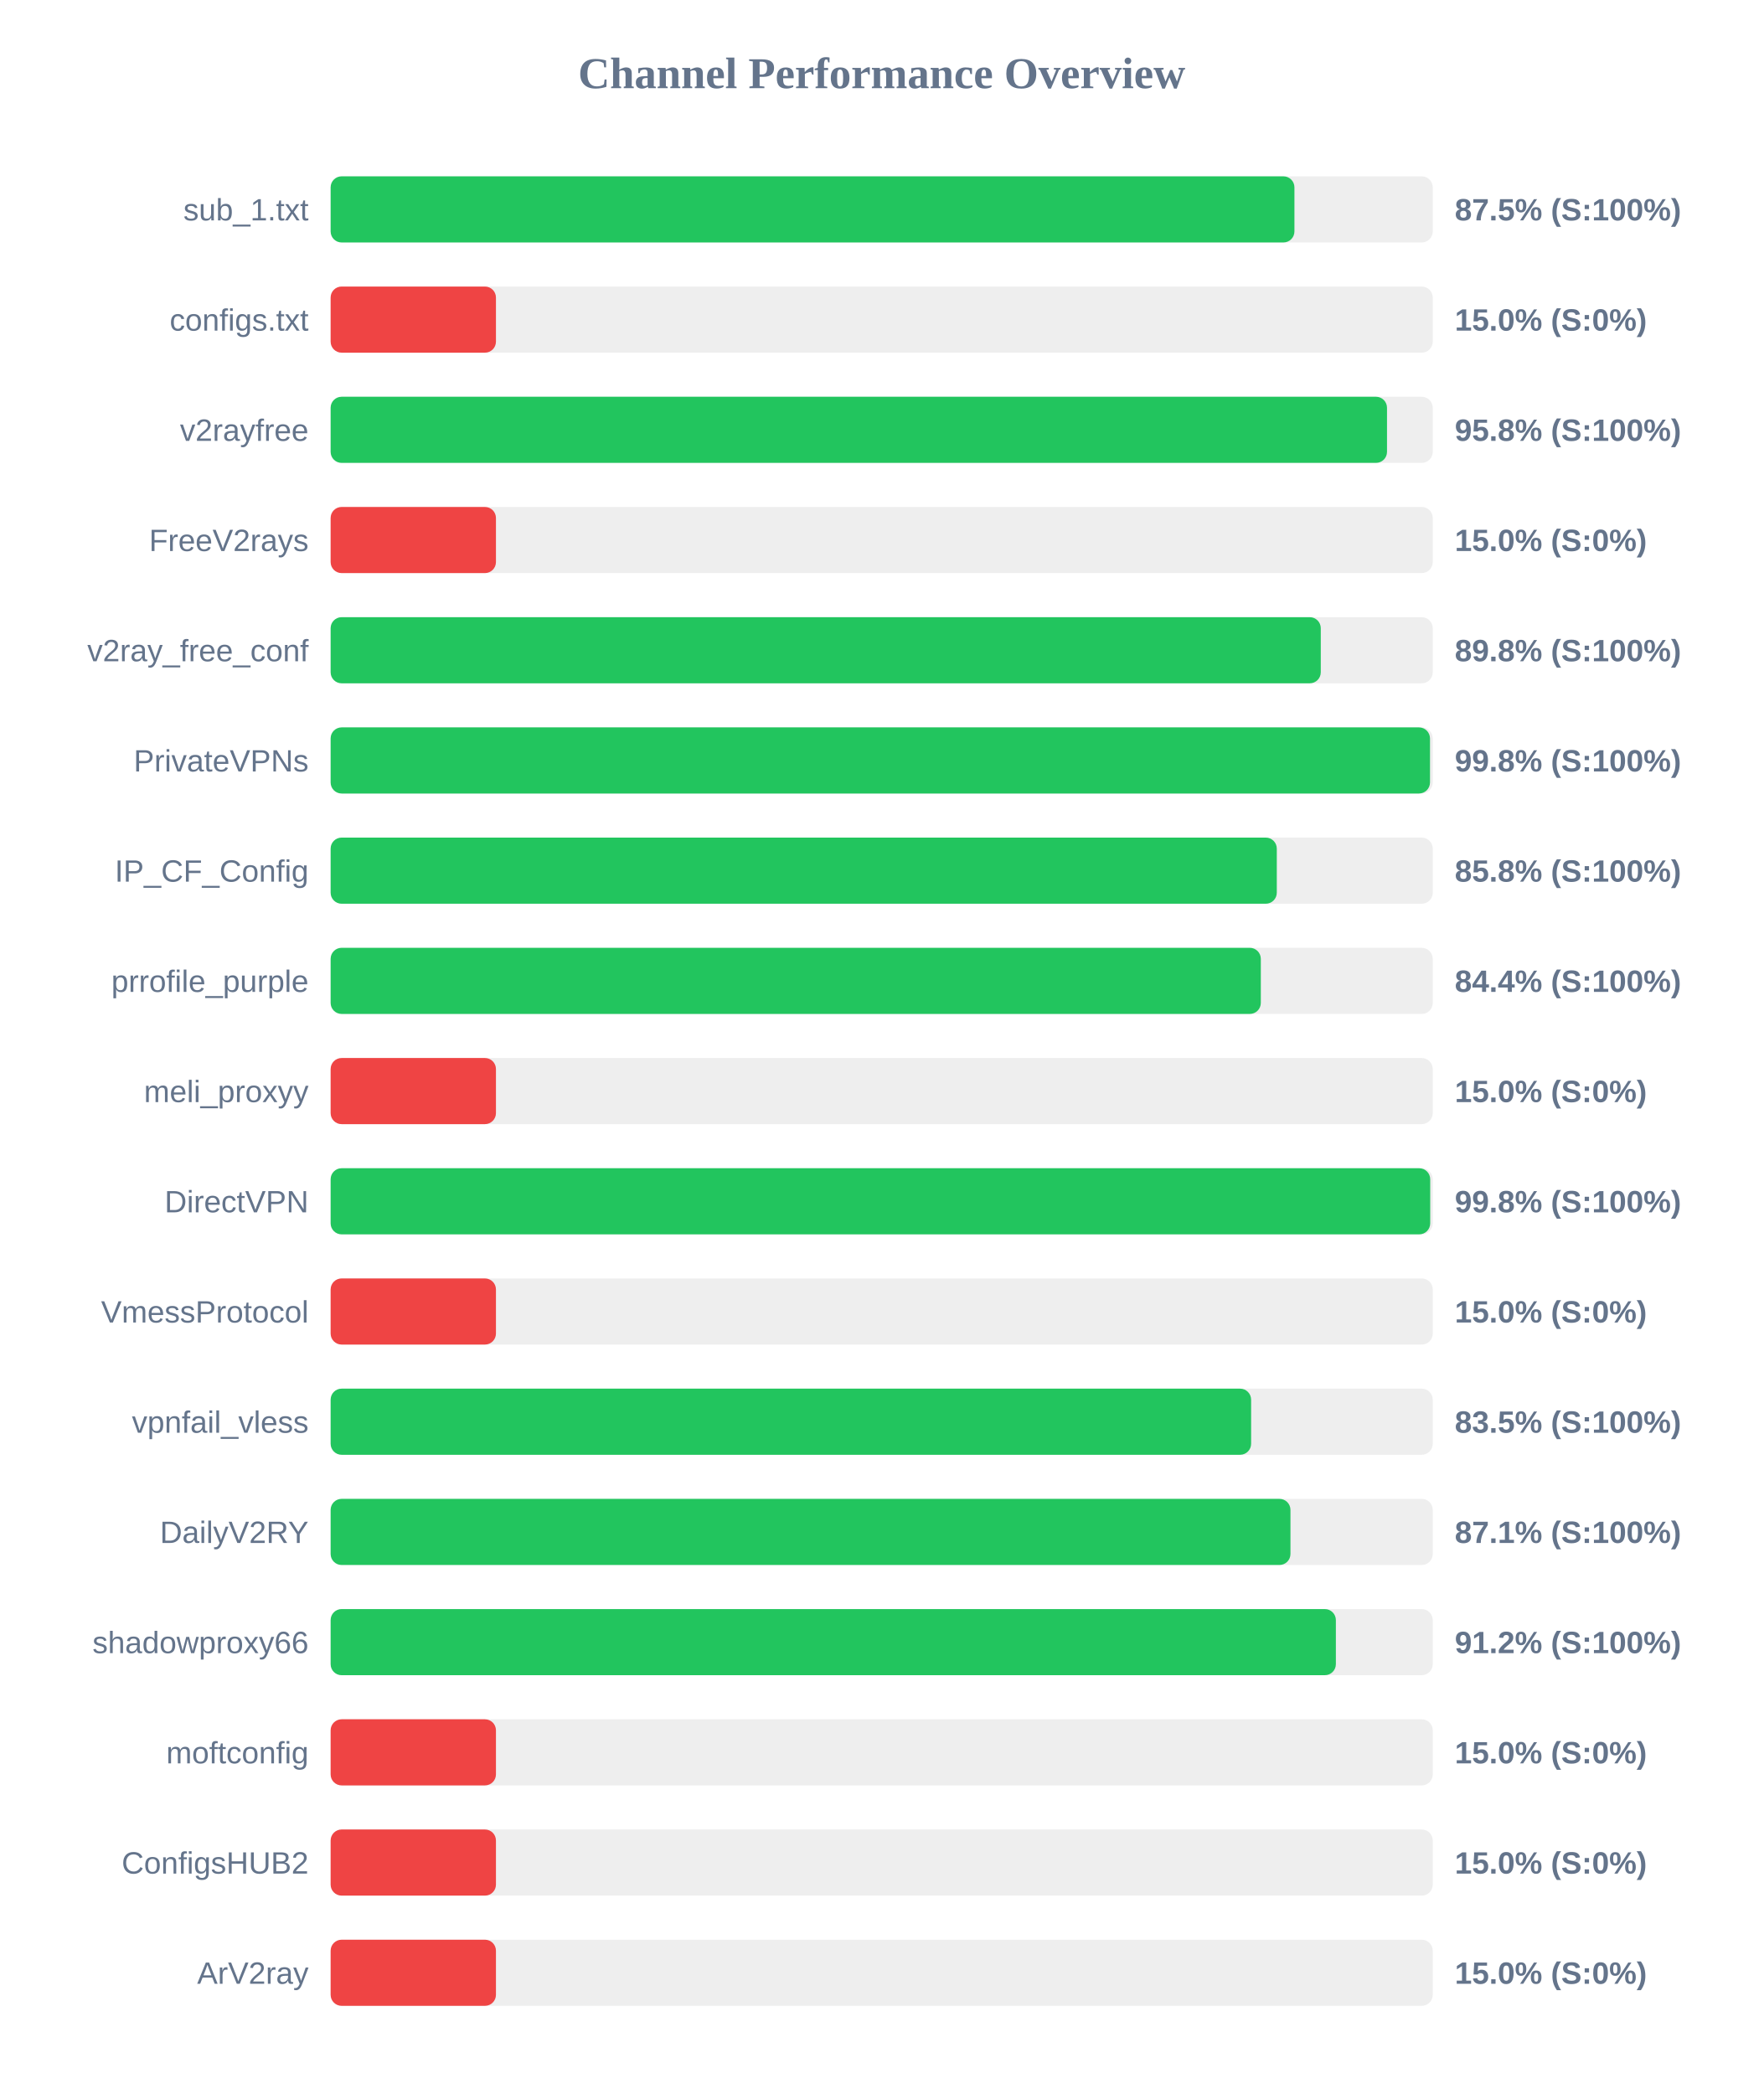
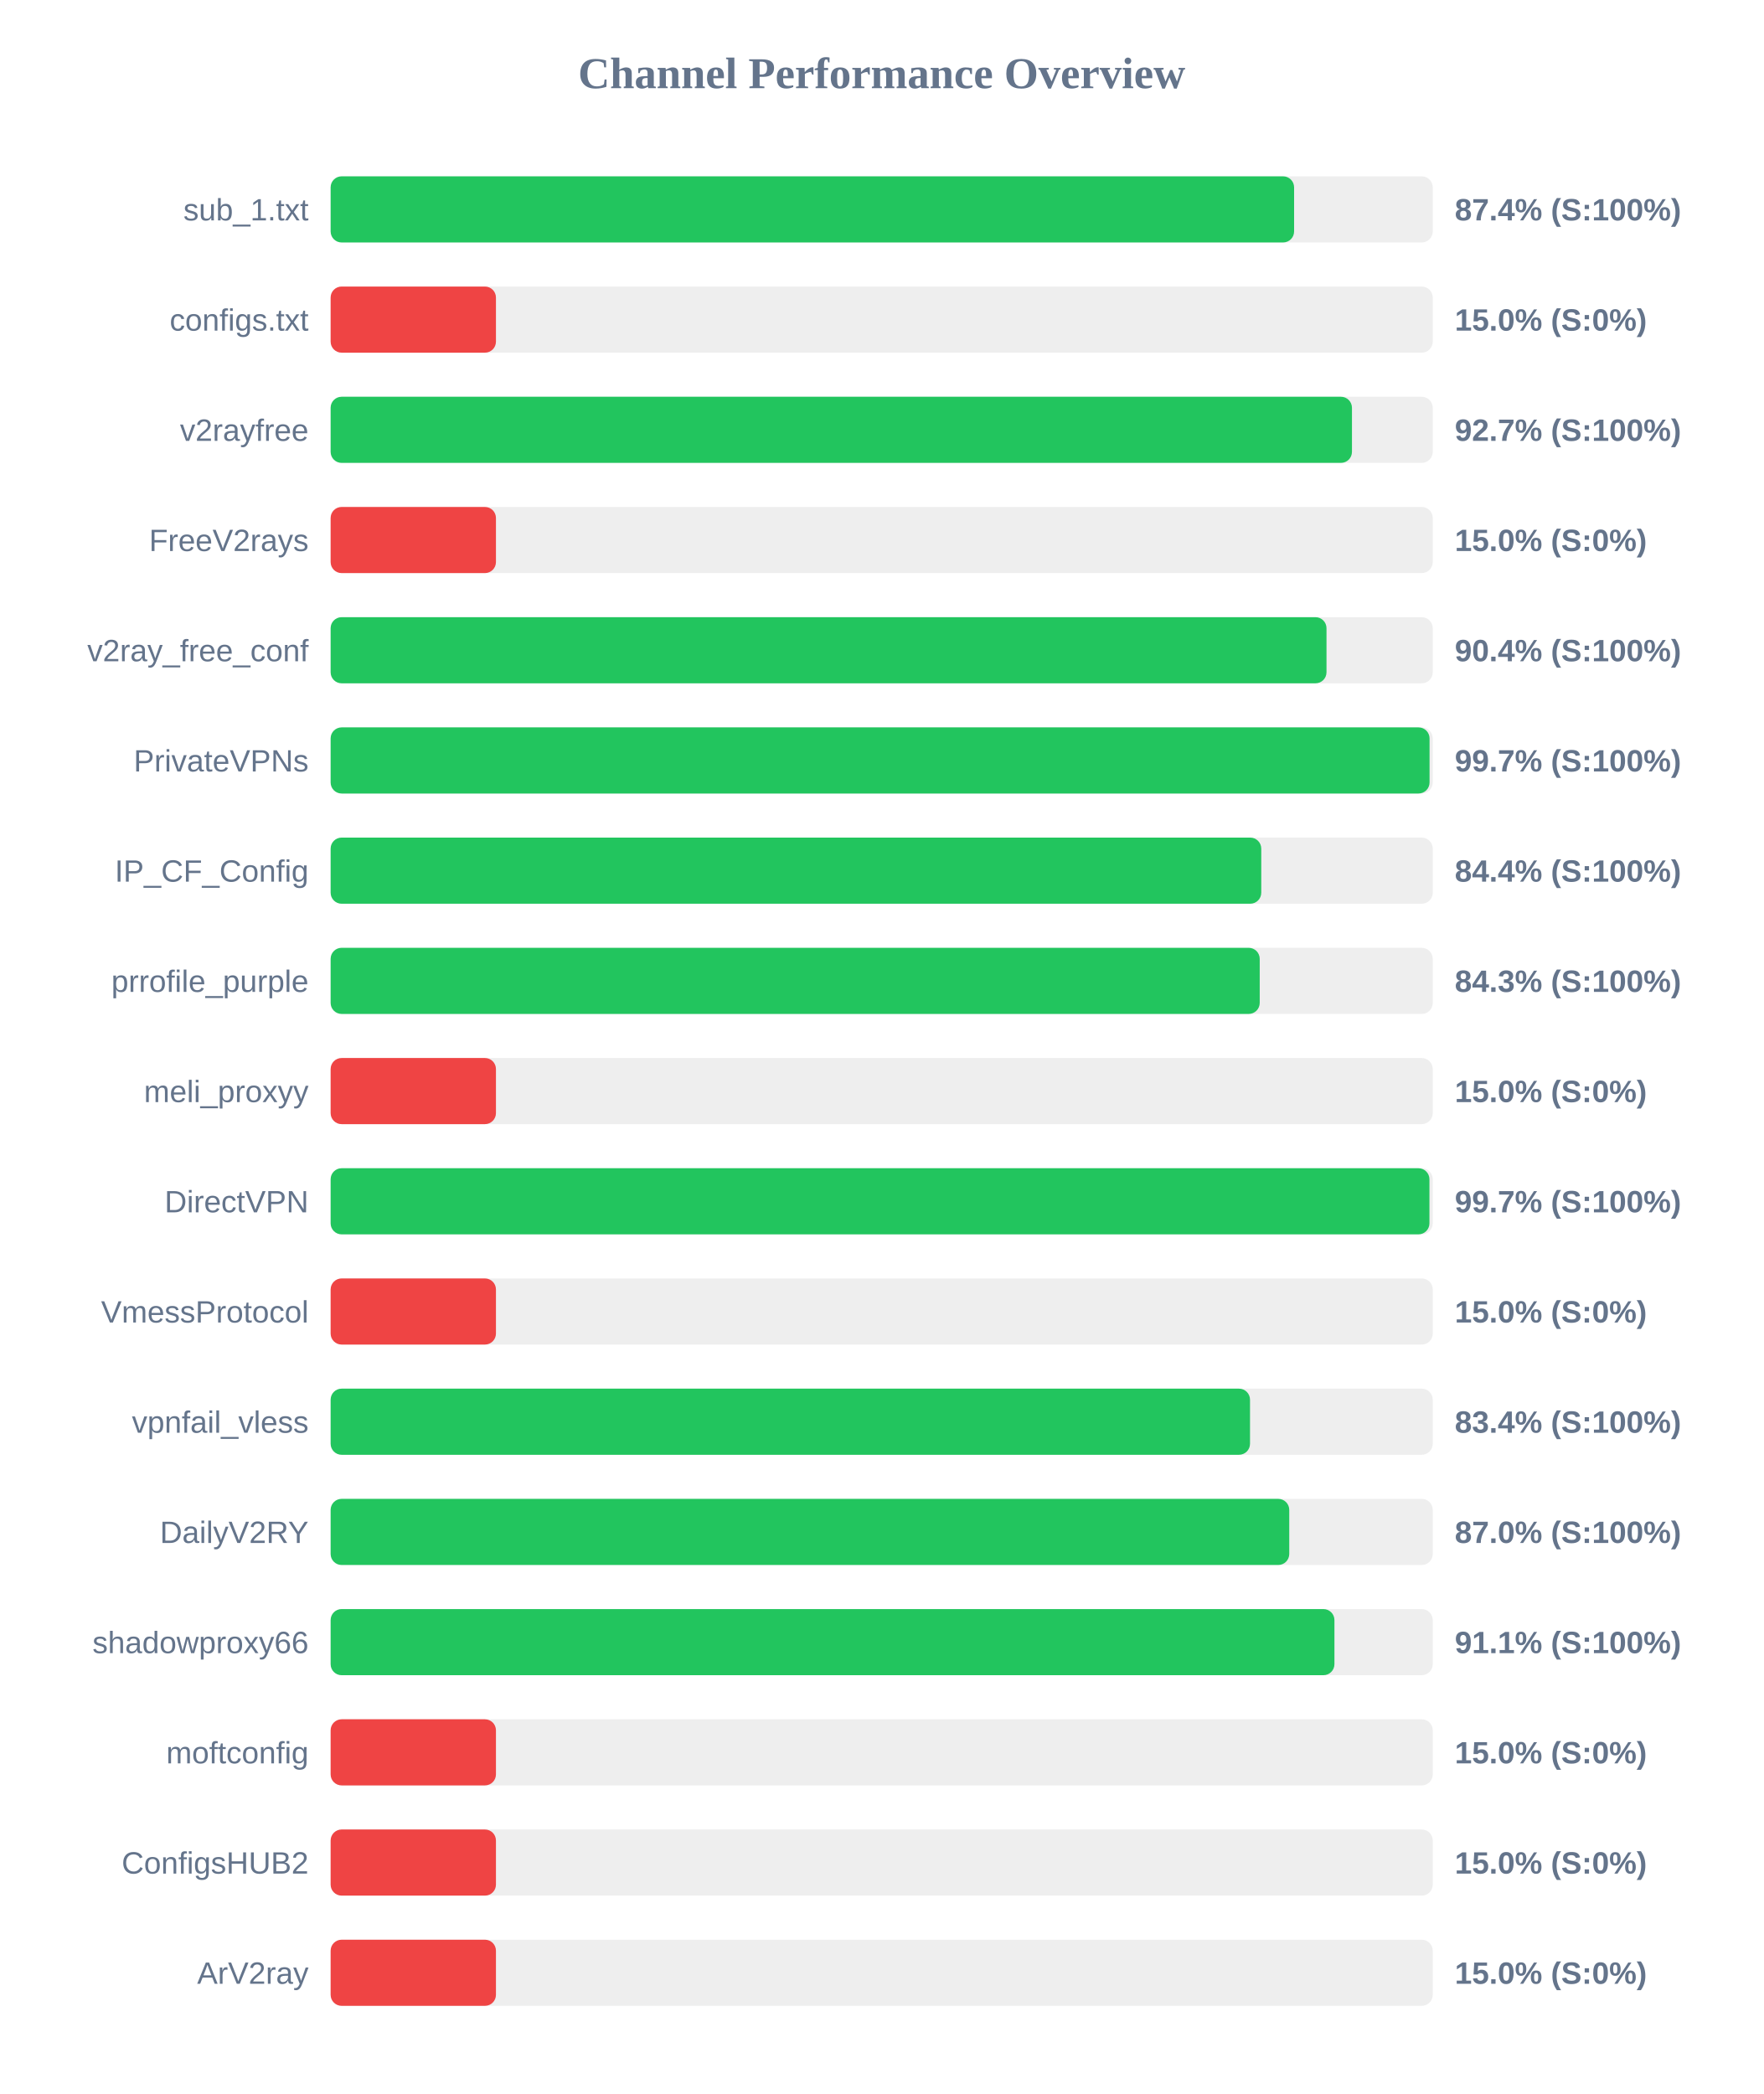
<svg xmlns="http://www.w3.org/2000/svg" width="800" height="950" version="1.1">
  <style>
        .row { font: 14px Arial; fill: #64748b; }
        .score { font: bold 14px Arial; fill: #64748b; }
    </style>
  <text x="400" y="40" text-anchor="middle" font-size="20px" font-weight="bold" fill="#64748b">Channel Performance Overview</text>
  <rect x="150" y="80" width="500" height="30" fill="#eee" rx="5" />
-   <rect x="150" y="80" width="437.25" height="30" fill="#22c55e" rx="5" />
+   <rect x="150" y="80" width="437.1" height="30" fill="#22c55e" rx="5" />
  <text x="140" y="100" text-anchor="end" class="row">sub_1.txt</text>
-   <text x="660" y="100" text-anchor="start" class="score">87.5% (S:100%)</text>
+   <text x="660" y="100" text-anchor="start" class="score">87.4% (S:100%)</text>
  <rect x="150" y="130" width="500" height="30" fill="#eee" rx="5" />
  <rect x="150" y="130" width="75.0" height="30" fill="#ef4444" rx="5" />
  <text x="140" y="150" text-anchor="end" class="row">configs.txt</text>
  <text x="660" y="150" text-anchor="start" class="score">15.0% (S:0%)</text>
  <rect x="150" y="180" width="500" height="30" fill="#eee" rx="5" />
-   <rect x="150" y="180" width="479.25" height="30" fill="#22c55e" rx="5" />
+   <rect x="150" y="180" width="463.35" height="30" fill="#22c55e" rx="5" />
  <text x="140" y="200" text-anchor="end" class="row">v2rayfree</text>
-   <text x="660" y="200" text-anchor="start" class="score">95.8% (S:100%)</text>
+   <text x="660" y="200" text-anchor="start" class="score">92.7% (S:100%)</text>
  <rect x="150" y="230" width="500" height="30" fill="#eee" rx="5" />
  <rect x="150" y="230" width="75.0" height="30" fill="#ef4444" rx="5" />
  <text x="140" y="250" text-anchor="end" class="row">FreeV2rays</text>
  <text x="660" y="250" text-anchor="start" class="score">15.0% (S:0%)</text>
  <rect x="150" y="280" width="500" height="30" fill="#eee" rx="5" />
-   <rect x="150" y="280" width="449.2" height="30" fill="#22c55e" rx="5" />
+   <rect x="150" y="280" width="451.8" height="30" fill="#22c55e" rx="5" />
  <text x="140" y="300" text-anchor="end" class="row">v2ray_free_conf</text>
-   <text x="660" y="300" text-anchor="start" class="score">89.8% (S:100%)</text>
+   <text x="660" y="300" text-anchor="start" class="score">90.4% (S:100%)</text>
  <rect x="150" y="330" width="500" height="30" fill="#eee" rx="5" />
-   <rect x="150" y="330" width="498.75" height="30" fill="#22c55e" rx="5" />
+   <rect x="150" y="330" width="498.55" height="30" fill="#22c55e" rx="5" />
  <text x="140" y="350" text-anchor="end" class="row">PrivateVPNs</text>
-   <text x="660" y="350" text-anchor="start" class="score">99.8% (S:100%)</text>
+   <text x="660" y="350" text-anchor="start" class="score">99.7% (S:100%)</text>
  <rect x="150" y="380" width="500" height="30" fill="#eee" rx="5" />
-   <rect x="150" y="380" width="429.25" height="30" fill="#22c55e" rx="5" />
+   <rect x="150" y="380" width="422.2" height="30" fill="#22c55e" rx="5" />
  <text x="140" y="400" text-anchor="end" class="row">IP_CF_Config</text>
-   <text x="660" y="400" text-anchor="start" class="score">85.8% (S:100%)</text>
+   <text x="660" y="400" text-anchor="start" class="score">84.4% (S:100%)</text>
  <rect x="150" y="430" width="500" height="30" fill="#eee" rx="5" />
-   <rect x="150" y="430" width="422.0" height="30" fill="#22c55e" rx="5" />
+   <rect x="150" y="430" width="421.5" height="30" fill="#22c55e" rx="5" />
  <text x="140" y="450" text-anchor="end" class="row">prrofile_purple</text>
-   <text x="660" y="450" text-anchor="start" class="score">84.4% (S:100%)</text>
+   <text x="660" y="450" text-anchor="start" class="score">84.3% (S:100%)</text>
  <rect x="150" y="480" width="500" height="30" fill="#eee" rx="5" />
  <rect x="150" y="480" width="75.0" height="30" fill="#ef4444" rx="5" />
  <text x="140" y="500" text-anchor="end" class="row">meli_proxyy</text>
  <text x="660" y="500" text-anchor="start" class="score">15.0% (S:0%)</text>
  <rect x="150" y="530" width="500" height="30" fill="#eee" rx="5" />
-   <rect x="150" y="530" width="498.85" height="30" fill="#22c55e" rx="5" />
+   <rect x="150" y="530" width="498.5" height="30" fill="#22c55e" rx="5" />
  <text x="140" y="550" text-anchor="end" class="row">DirectVPN</text>
-   <text x="660" y="550" text-anchor="start" class="score">99.8% (S:100%)</text>
+   <text x="660" y="550" text-anchor="start" class="score">99.7% (S:100%)</text>
  <rect x="150" y="580" width="500" height="30" fill="#eee" rx="5" />
  <rect x="150" y="580" width="75.0" height="30" fill="#ef4444" rx="5" />
  <text x="140" y="600" text-anchor="end" class="row">VmessProtocol</text>
  <text x="660" y="600" text-anchor="start" class="score">15.0% (S:0%)</text>
  <rect x="150" y="630" width="500" height="30" fill="#eee" rx="5" />
-   <rect x="150" y="630" width="417.6" height="30" fill="#22c55e" rx="5" />
+   <rect x="150" y="630" width="417.1" height="30" fill="#22c55e" rx="5" />
  <text x="140" y="650" text-anchor="end" class="row">vpnfail_vless</text>
-   <text x="660" y="650" text-anchor="start" class="score">83.5% (S:100%)</text>
+   <text x="660" y="650" text-anchor="start" class="score">83.4% (S:100%)</text>
  <rect x="150" y="680" width="500" height="30" fill="#eee" rx="5" />
-   <rect x="150" y="680" width="435.45" height="30" fill="#22c55e" rx="5" />
+   <rect x="150" y="680" width="434.9" height="30" fill="#22c55e" rx="5" />
  <text x="140" y="700" text-anchor="end" class="row">DailyV2RY</text>
-   <text x="660" y="700" text-anchor="start" class="score">87.1% (S:100%)</text>
+   <text x="660" y="700" text-anchor="start" class="score">87.0% (S:100%)</text>
  <rect x="150" y="730" width="500" height="30" fill="#eee" rx="5" />
-   <rect x="150" y="730" width="456.05" height="30" fill="#22c55e" rx="5" />
+   <rect x="150" y="730" width="455.4" height="30" fill="#22c55e" rx="5" />
  <text x="140" y="750" text-anchor="end" class="row">shadowproxy66</text>
-   <text x="660" y="750" text-anchor="start" class="score">91.2% (S:100%)</text>
+   <text x="660" y="750" text-anchor="start" class="score">91.1% (S:100%)</text>
  <rect x="150" y="780" width="500" height="30" fill="#eee" rx="5" />
  <rect x="150" y="780" width="75.0" height="30" fill="#ef4444" rx="5" />
  <text x="140" y="800" text-anchor="end" class="row">moftconfig</text>
  <text x="660" y="800" text-anchor="start" class="score">15.0% (S:0%)</text>
  <rect x="150" y="830" width="500" height="30" fill="#eee" rx="5" />
  <rect x="150" y="830" width="75.0" height="30" fill="#ef4444" rx="5" />
  <text x="140" y="850" text-anchor="end" class="row">ConfigsHUB2</text>
  <text x="660" y="850" text-anchor="start" class="score">15.0% (S:0%)</text>
  <rect x="150" y="880" width="500" height="30" fill="#eee" rx="5" />
  <rect x="150" y="880" width="75.0" height="30" fill="#ef4444" rx="5" />
  <text x="140" y="900" text-anchor="end" class="row">ArV2ray</text>
  <text x="660" y="900" text-anchor="start" class="score">15.0% (S:0%)</text>
</svg>
